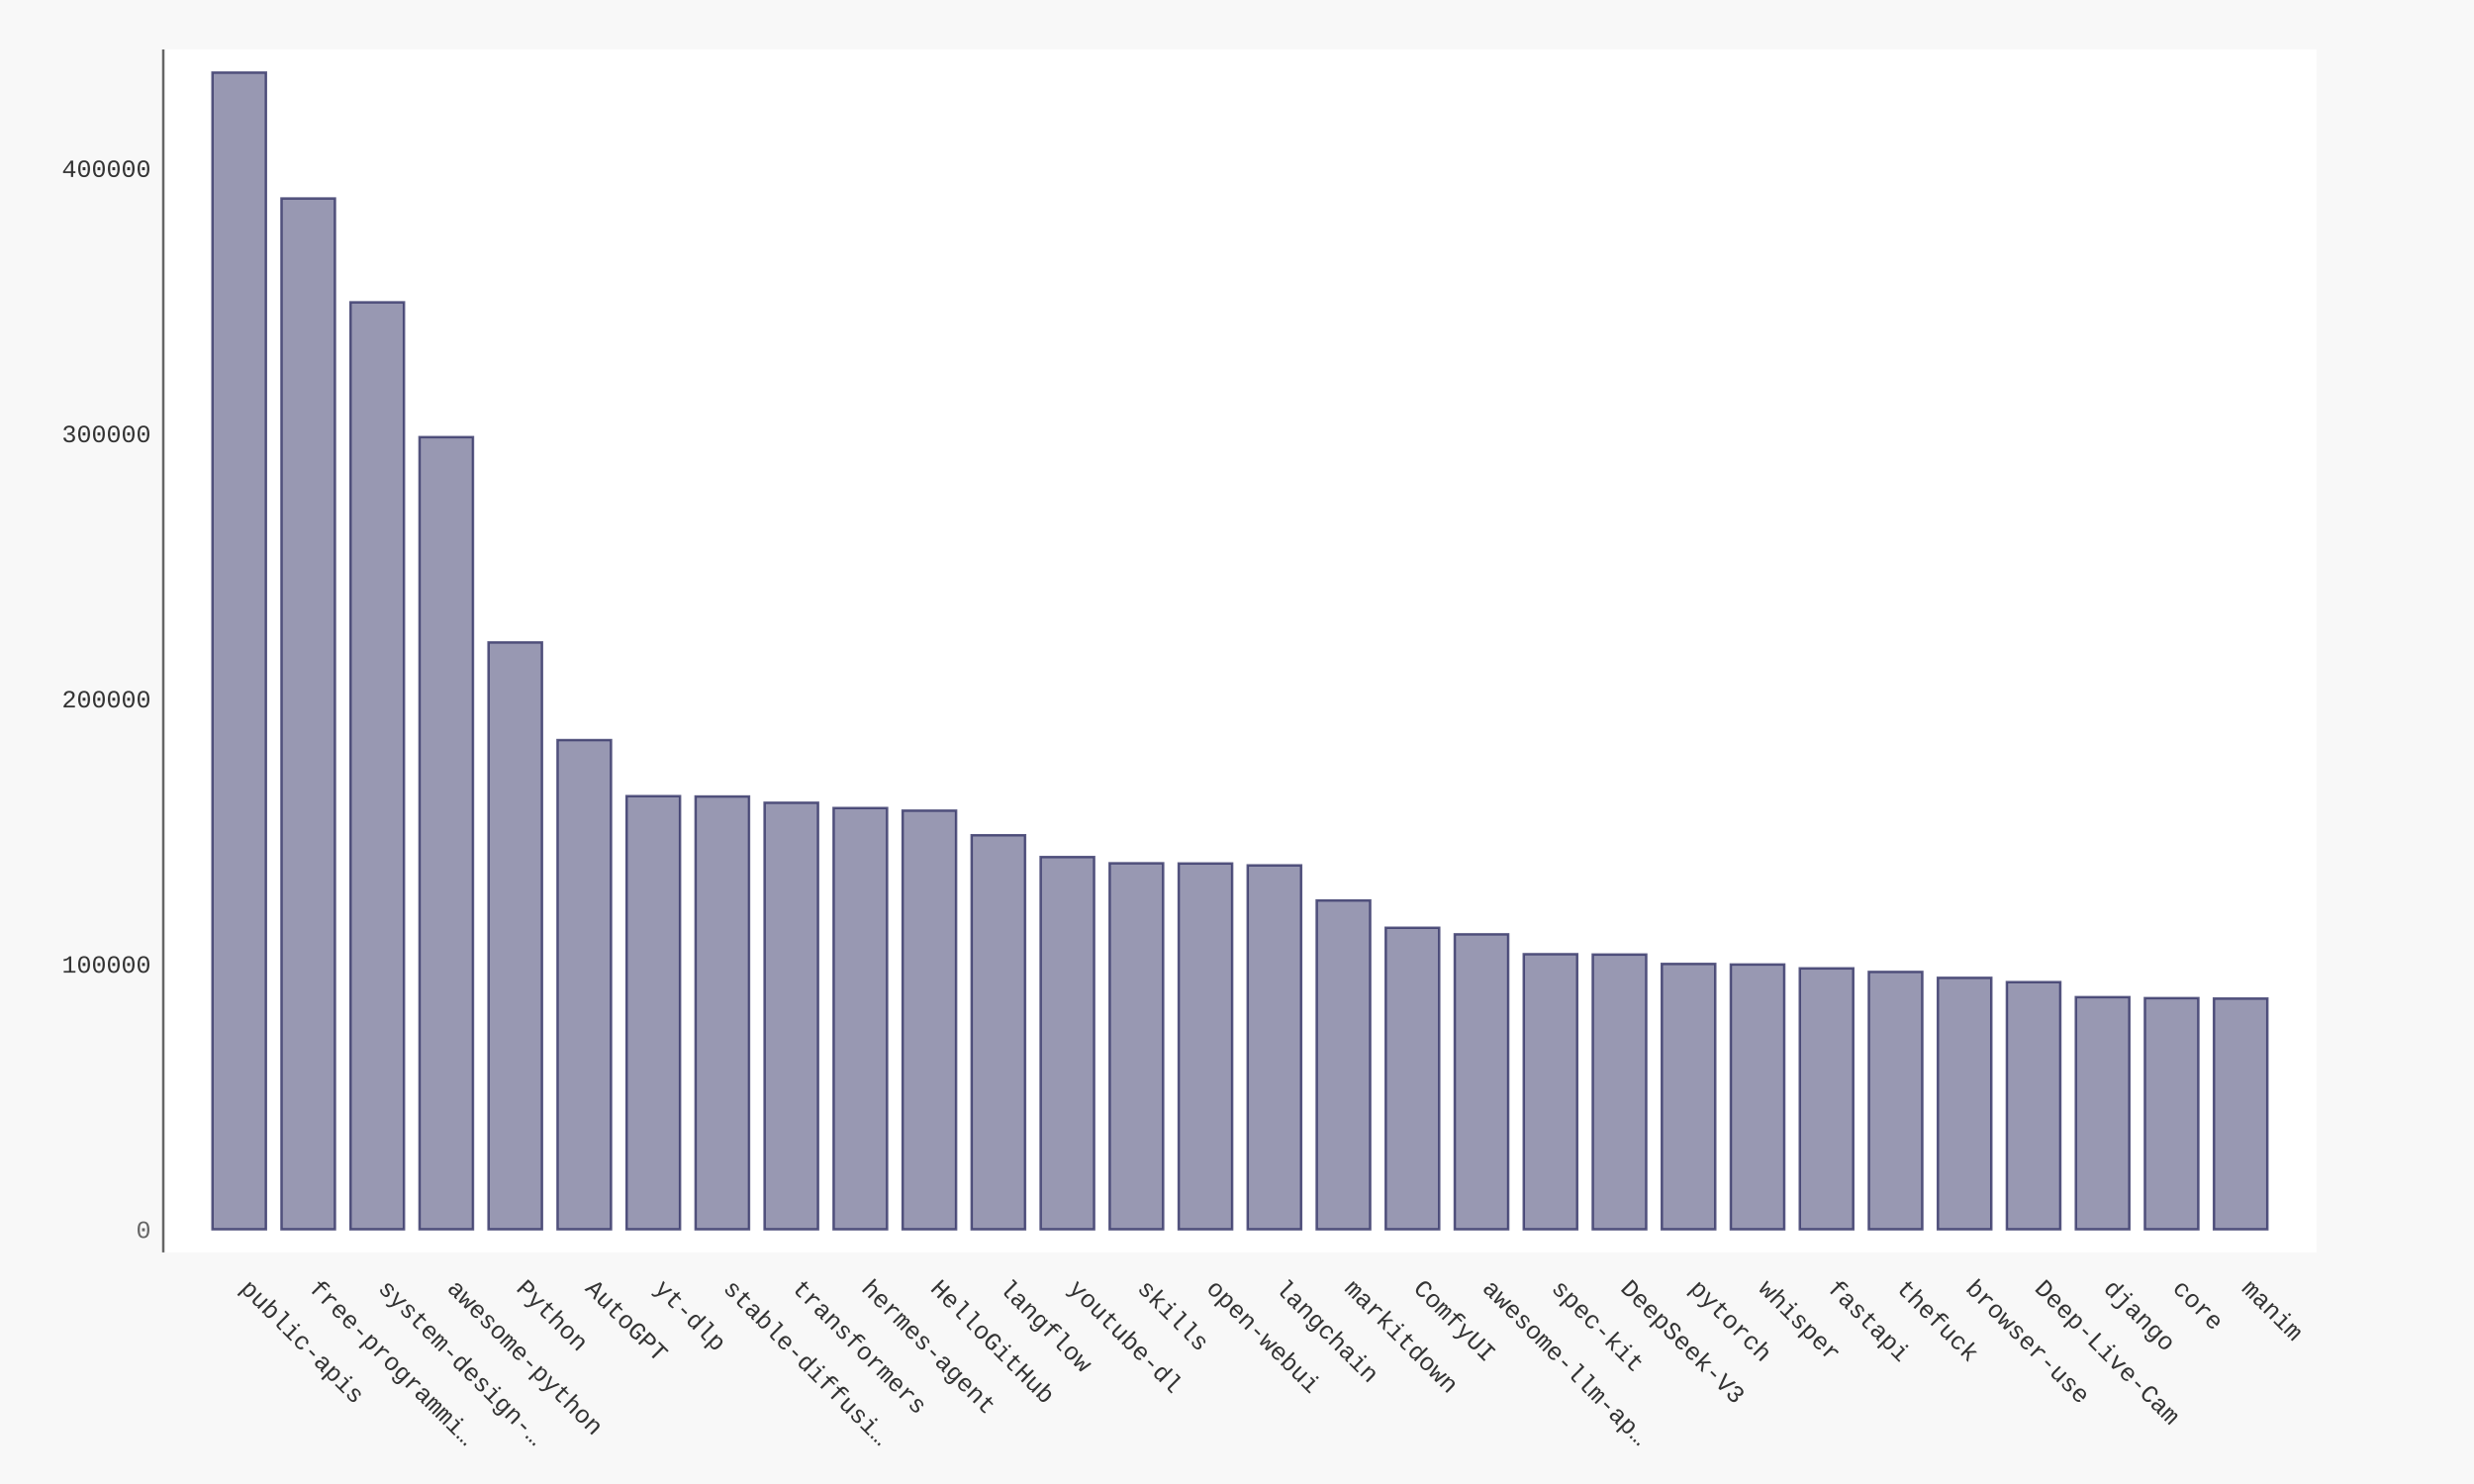
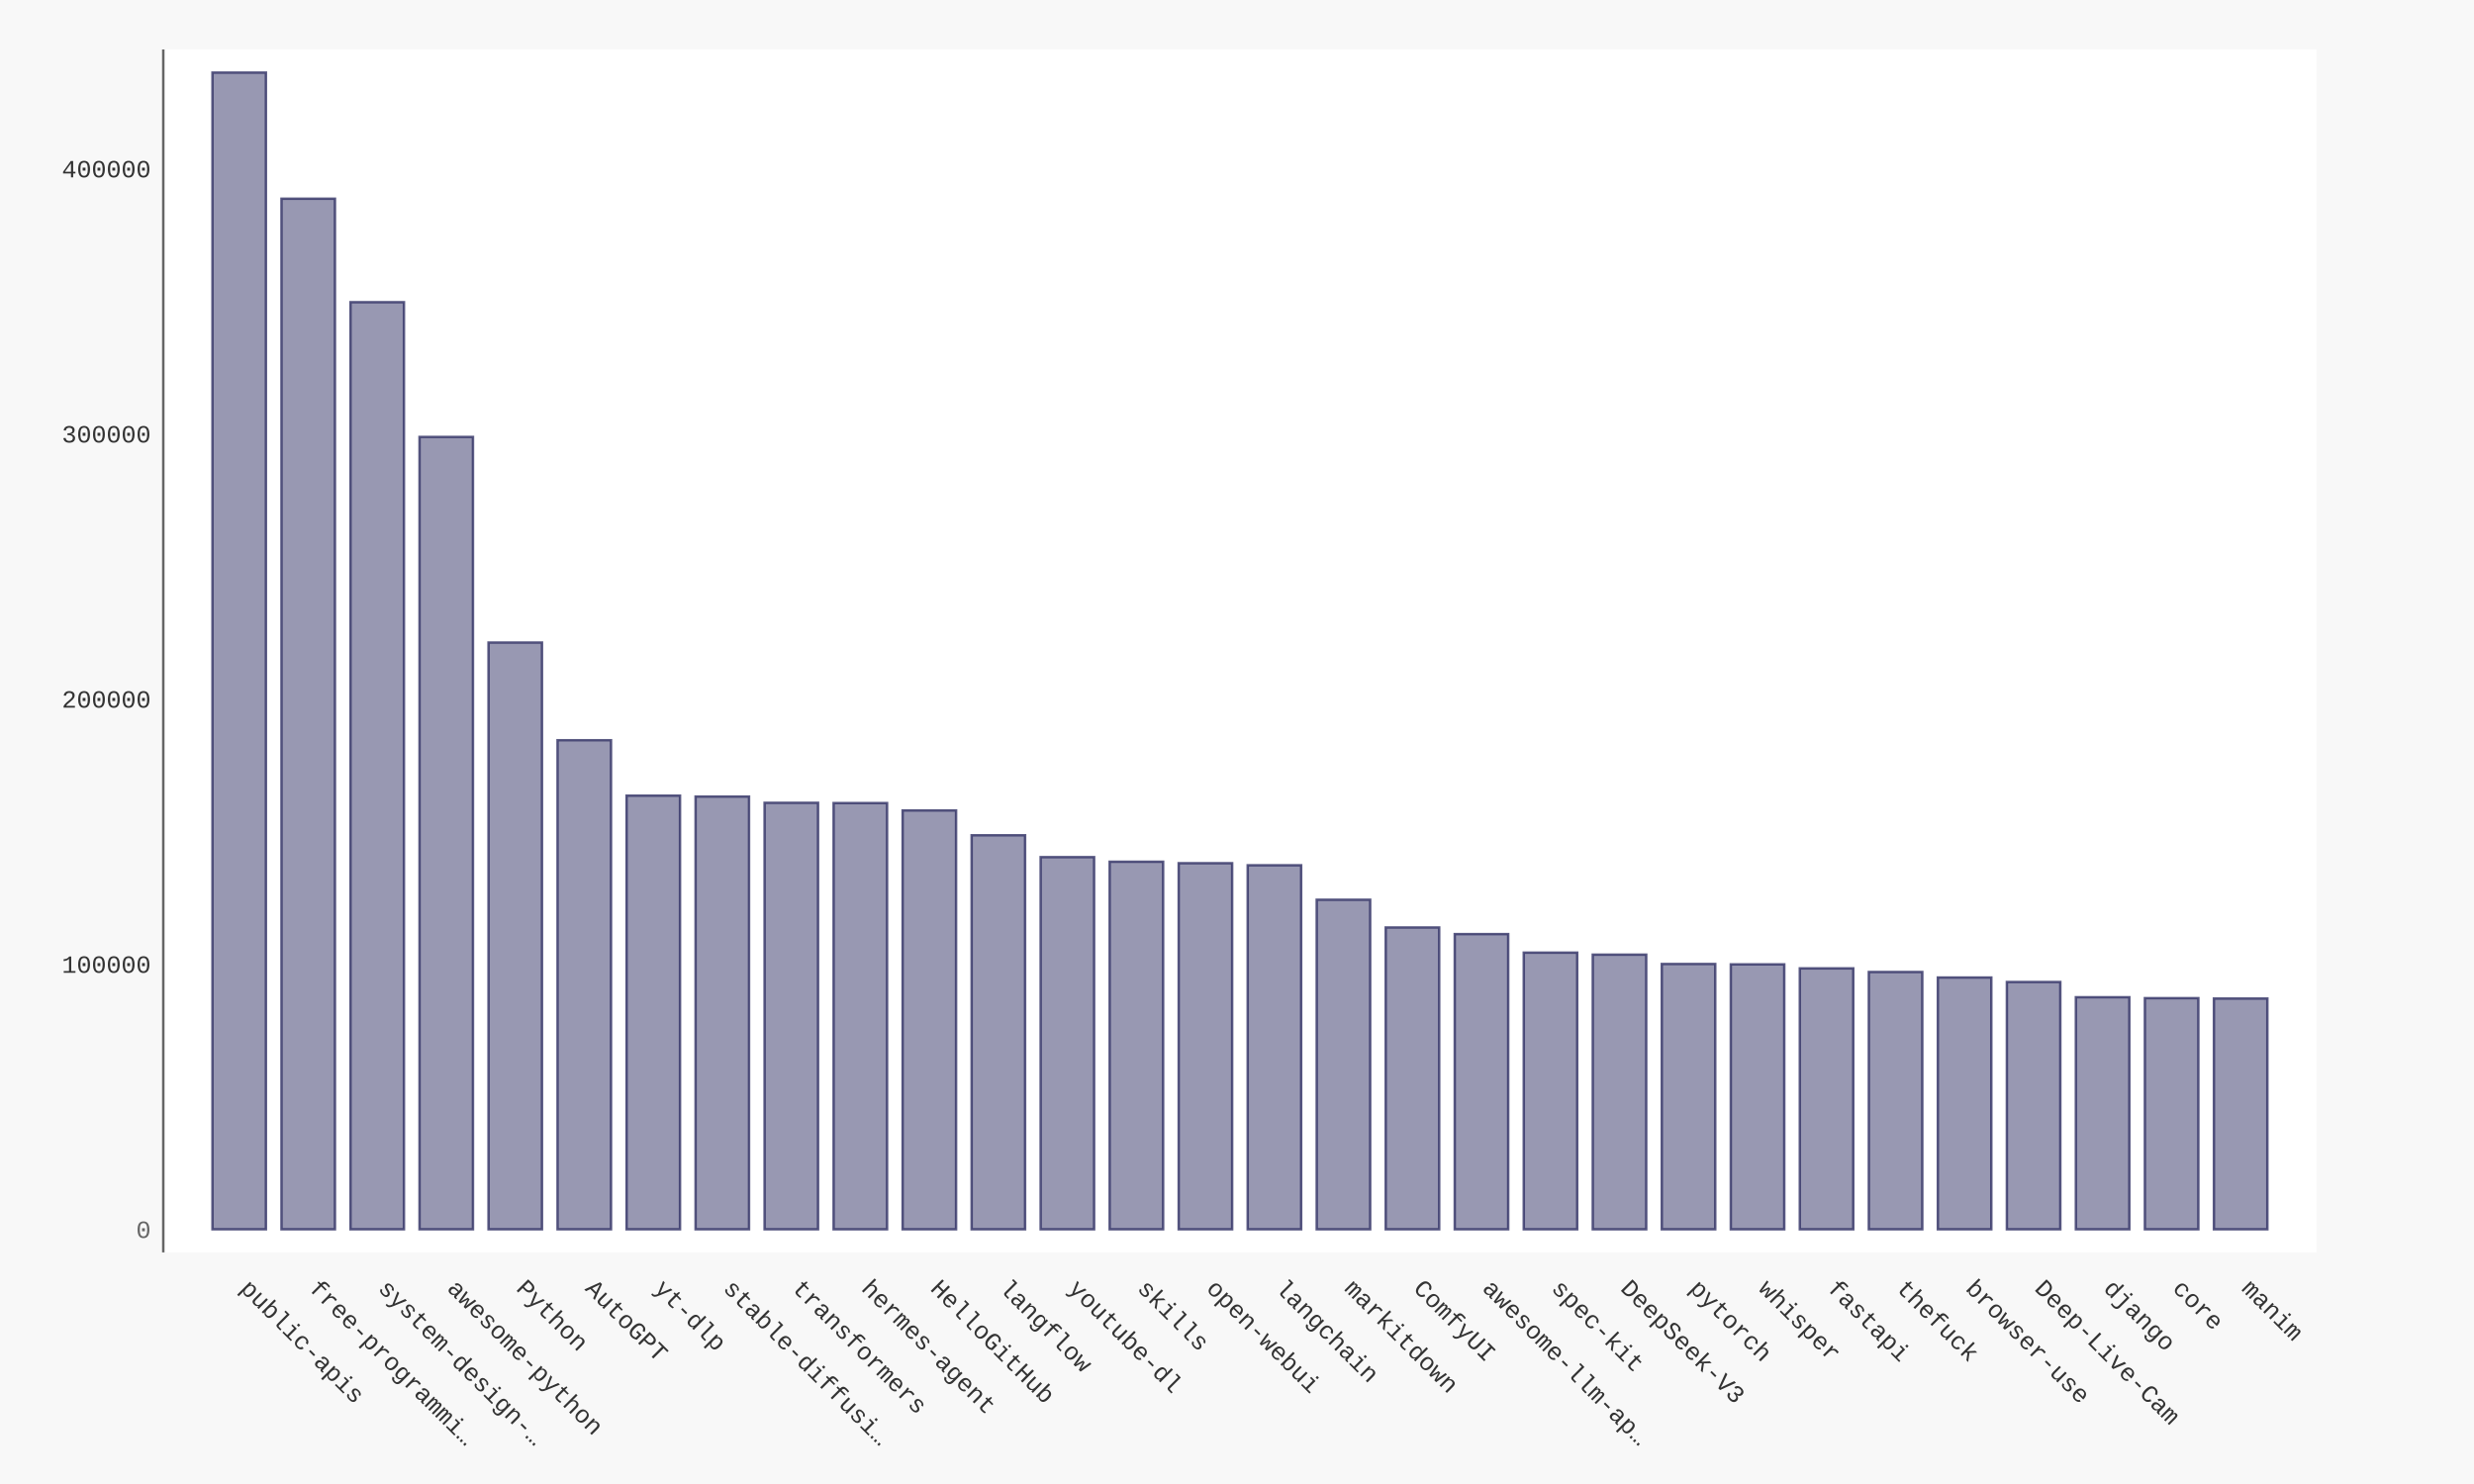
- <svg xmlns="http://www.w3.org/2000/svg" xmlns:xlink="http://www.w3.org/1999/xlink" id="chart-88fb2766-06ce-4520-aeb8-93f33e904a75" class="pygal-chart" viewBox="0 0 1000 600">
+ <svg xmlns="http://www.w3.org/2000/svg" xmlns:xlink="http://www.w3.org/1999/xlink" id="chart-e75b6e9d-e139-4669-ac33-d00c74ab5d99" class="pygal-chart" viewBox="0 0 1000 600">
  <defs>
-     <style type="text/css">#chart-88fb2766-06ce-4520-aeb8-93f33e904a75{-webkit-user-select:none;-webkit-font-smoothing:antialiased;font-family:Consolas,"Liberation Mono",Menlo,Courier,monospace}#chart-88fb2766-06ce-4520-aeb8-93f33e904a75 .title{font-family:Consolas,"Liberation Mono",Menlo,Courier,monospace;font-size:16px}#chart-88fb2766-06ce-4520-aeb8-93f33e904a75 .legends .legend text{font-family:Consolas,"Liberation Mono",Menlo,Courier,monospace;font-size:14px}#chart-88fb2766-06ce-4520-aeb8-93f33e904a75 .axis text{font-family:Consolas,"Liberation Mono",Menlo,Courier,monospace;font-size:10px}#chart-88fb2766-06ce-4520-aeb8-93f33e904a75 .axis text.major{font-family:Consolas,"Liberation Mono",Menlo,Courier,monospace;font-size:10px}#chart-88fb2766-06ce-4520-aeb8-93f33e904a75 .text-overlay text.value{font-family:Consolas,"Liberation Mono",Menlo,Courier,monospace;font-size:16px}#chart-88fb2766-06ce-4520-aeb8-93f33e904a75 .text-overlay text.label{font-family:Consolas,"Liberation Mono",Menlo,Courier,monospace;font-size:10px}#chart-88fb2766-06ce-4520-aeb8-93f33e904a75 .tooltip{font-family:Consolas,"Liberation Mono",Menlo,Courier,monospace;font-size:14px}#chart-88fb2766-06ce-4520-aeb8-93f33e904a75 text.no_data{font-family:Consolas,"Liberation Mono",Menlo,Courier,monospace;font-size:64px}
- #chart-88fb2766-06ce-4520-aeb8-93f33e904a75{background-color:#f8f8f8}#chart-88fb2766-06ce-4520-aeb8-93f33e904a75 path,#chart-88fb2766-06ce-4520-aeb8-93f33e904a75 line,#chart-88fb2766-06ce-4520-aeb8-93f33e904a75 rect,#chart-88fb2766-06ce-4520-aeb8-93f33e904a75 circle{-webkit-transition:250ms ease-in;-moz-transition:250ms ease-in;transition:250ms ease-in}#chart-88fb2766-06ce-4520-aeb8-93f33e904a75 .graph &gt; .background{fill:#f8f8f8}#chart-88fb2766-06ce-4520-aeb8-93f33e904a75 .plot &gt; .background{fill:#ffffff}#chart-88fb2766-06ce-4520-aeb8-93f33e904a75 .graph{fill:#333}#chart-88fb2766-06ce-4520-aeb8-93f33e904a75 text.no_data{fill:#666}#chart-88fb2766-06ce-4520-aeb8-93f33e904a75 .title{fill:#666}#chart-88fb2766-06ce-4520-aeb8-93f33e904a75 .legends .legend text{fill:#333}#chart-88fb2766-06ce-4520-aeb8-93f33e904a75 .legends .legend:hover text{fill:#666}#chart-88fb2766-06ce-4520-aeb8-93f33e904a75 .axis .line{stroke:#666}#chart-88fb2766-06ce-4520-aeb8-93f33e904a75 .axis .guide.line{stroke:rgba(0,0,0,0.5)}#chart-88fb2766-06ce-4520-aeb8-93f33e904a75 .axis .major.line{stroke:#333}#chart-88fb2766-06ce-4520-aeb8-93f33e904a75 .axis text.major{fill:#666}#chart-88fb2766-06ce-4520-aeb8-93f33e904a75 .axis.y .guides:hover .guide.line,#chart-88fb2766-06ce-4520-aeb8-93f33e904a75 .line-graph .axis.x .guides:hover .guide.line,#chart-88fb2766-06ce-4520-aeb8-93f33e904a75 .stackedline-graph .axis.x .guides:hover .guide.line,#chart-88fb2766-06ce-4520-aeb8-93f33e904a75 .xy-graph .axis.x .guides:hover .guide.line{stroke:#666}#chart-88fb2766-06ce-4520-aeb8-93f33e904a75 .axis .guides:hover text{fill:#666}#chart-88fb2766-06ce-4520-aeb8-93f33e904a75 .reactive{fill-opacity:.5;stroke-opacity:.8;stroke-width:1}#chart-88fb2766-06ce-4520-aeb8-93f33e904a75 .ci{stroke:#333}#chart-88fb2766-06ce-4520-aeb8-93f33e904a75 .reactive.active,#chart-88fb2766-06ce-4520-aeb8-93f33e904a75 .active .reactive{fill-opacity:.9;stroke-opacity:.9;stroke-width:4}#chart-88fb2766-06ce-4520-aeb8-93f33e904a75 .ci .reactive.active{stroke-width:1.5}#chart-88fb2766-06ce-4520-aeb8-93f33e904a75 .series text{fill:#666}#chart-88fb2766-06ce-4520-aeb8-93f33e904a75 .tooltip rect{fill:#ffffff;stroke:#666;-webkit-transition:opacity 250ms ease-in;-moz-transition:opacity 250ms ease-in;transition:opacity 250ms ease-in}#chart-88fb2766-06ce-4520-aeb8-93f33e904a75 .tooltip .label{fill:#333}#chart-88fb2766-06ce-4520-aeb8-93f33e904a75 .tooltip .label{fill:#333}#chart-88fb2766-06ce-4520-aeb8-93f33e904a75 .tooltip .legend{font-size:.8em;fill:rgba(0,0,0,0.5)}#chart-88fb2766-06ce-4520-aeb8-93f33e904a75 .tooltip .x_label{font-size:.6em;fill:#666}#chart-88fb2766-06ce-4520-aeb8-93f33e904a75 .tooltip .xlink{font-size:.5em;text-decoration:underline}#chart-88fb2766-06ce-4520-aeb8-93f33e904a75 .tooltip .value{font-size:1.5em}#chart-88fb2766-06ce-4520-aeb8-93f33e904a75 .bound{font-size:.5em}#chart-88fb2766-06ce-4520-aeb8-93f33e904a75 .max-value{font-size:.75em;fill:rgba(0,0,0,0.5)}#chart-88fb2766-06ce-4520-aeb8-93f33e904a75 .map-element{fill:#ffffff;stroke:rgba(0,0,0,0.5) !important}#chart-88fb2766-06ce-4520-aeb8-93f33e904a75 .map-element .reactive{fill-opacity:inherit;stroke-opacity:inherit}#chart-88fb2766-06ce-4520-aeb8-93f33e904a75 .color-0,#chart-88fb2766-06ce-4520-aeb8-93f33e904a75 .color-0 a:visited{stroke:#333366;fill:#333366}#chart-88fb2766-06ce-4520-aeb8-93f33e904a75 .text-overlay .color-0 text{fill:black}
- #chart-88fb2766-06ce-4520-aeb8-93f33e904a75 text.no_data{text-anchor:middle}#chart-88fb2766-06ce-4520-aeb8-93f33e904a75 .guide.line{fill:none}#chart-88fb2766-06ce-4520-aeb8-93f33e904a75 .centered{text-anchor:middle}#chart-88fb2766-06ce-4520-aeb8-93f33e904a75 .title{text-anchor:middle}#chart-88fb2766-06ce-4520-aeb8-93f33e904a75 .legends .legend text{fill-opacity:1}#chart-88fb2766-06ce-4520-aeb8-93f33e904a75 .axis.x text{text-anchor:middle}#chart-88fb2766-06ce-4520-aeb8-93f33e904a75 .axis.x:not(.web) text[transform]{text-anchor:start}#chart-88fb2766-06ce-4520-aeb8-93f33e904a75 .axis.x:not(.web) text[transform].backwards{text-anchor:end}#chart-88fb2766-06ce-4520-aeb8-93f33e904a75 .axis.y text{text-anchor:end}#chart-88fb2766-06ce-4520-aeb8-93f33e904a75 .axis.y text[transform].backwards{text-anchor:start}#chart-88fb2766-06ce-4520-aeb8-93f33e904a75 .axis.y2 text{text-anchor:start}#chart-88fb2766-06ce-4520-aeb8-93f33e904a75 .axis.y2 text[transform].backwards{text-anchor:end}#chart-88fb2766-06ce-4520-aeb8-93f33e904a75 .axis .guide.line{stroke-dasharray:4,4;stroke:black}#chart-88fb2766-06ce-4520-aeb8-93f33e904a75 .axis .major.guide.line{stroke-dasharray:6,6;stroke:black}#chart-88fb2766-06ce-4520-aeb8-93f33e904a75 .horizontal .axis.y .guide.line,#chart-88fb2766-06ce-4520-aeb8-93f33e904a75 .horizontal .axis.y2 .guide.line,#chart-88fb2766-06ce-4520-aeb8-93f33e904a75 .vertical .axis.x .guide.line{opacity:0}#chart-88fb2766-06ce-4520-aeb8-93f33e904a75 .horizontal .axis.always_show .guide.line,#chart-88fb2766-06ce-4520-aeb8-93f33e904a75 .vertical .axis.always_show .guide.line{opacity:1 !important}#chart-88fb2766-06ce-4520-aeb8-93f33e904a75 .axis.y .guides:hover .guide.line,#chart-88fb2766-06ce-4520-aeb8-93f33e904a75 .axis.y2 .guides:hover .guide.line,#chart-88fb2766-06ce-4520-aeb8-93f33e904a75 .axis.x .guides:hover .guide.line{opacity:1}#chart-88fb2766-06ce-4520-aeb8-93f33e904a75 .axis .guides:hover text{opacity:1}#chart-88fb2766-06ce-4520-aeb8-93f33e904a75 .nofill{fill:none}#chart-88fb2766-06ce-4520-aeb8-93f33e904a75 .subtle-fill{fill-opacity:.2}#chart-88fb2766-06ce-4520-aeb8-93f33e904a75 .dot{stroke-width:1px;fill-opacity:1;stroke-opacity:1}#chart-88fb2766-06ce-4520-aeb8-93f33e904a75 .dot.active{stroke-width:5px}#chart-88fb2766-06ce-4520-aeb8-93f33e904a75 .dot.negative{fill:transparent}#chart-88fb2766-06ce-4520-aeb8-93f33e904a75 text,#chart-88fb2766-06ce-4520-aeb8-93f33e904a75 tspan{stroke:none !important}#chart-88fb2766-06ce-4520-aeb8-93f33e904a75 .series text.active{opacity:1}#chart-88fb2766-06ce-4520-aeb8-93f33e904a75 .tooltip rect{fill-opacity:.95;stroke-width:.5}#chart-88fb2766-06ce-4520-aeb8-93f33e904a75 .tooltip text{fill-opacity:1}#chart-88fb2766-06ce-4520-aeb8-93f33e904a75 .showable{visibility:hidden}#chart-88fb2766-06ce-4520-aeb8-93f33e904a75 .showable.shown{visibility:visible}#chart-88fb2766-06ce-4520-aeb8-93f33e904a75 .gauge-background{fill:rgba(229,229,229,1);stroke:none}#chart-88fb2766-06ce-4520-aeb8-93f33e904a75 .bg-lines{stroke:#f8f8f8;stroke-width:2px}</style>
+     <style type="text/css">#chart-e75b6e9d-e139-4669-ac33-d00c74ab5d99{-webkit-user-select:none;-webkit-font-smoothing:antialiased;font-family:Consolas,"Liberation Mono",Menlo,Courier,monospace}#chart-e75b6e9d-e139-4669-ac33-d00c74ab5d99 .title{font-family:Consolas,"Liberation Mono",Menlo,Courier,monospace;font-size:16px}#chart-e75b6e9d-e139-4669-ac33-d00c74ab5d99 .legends .legend text{font-family:Consolas,"Liberation Mono",Menlo,Courier,monospace;font-size:14px}#chart-e75b6e9d-e139-4669-ac33-d00c74ab5d99 .axis text{font-family:Consolas,"Liberation Mono",Menlo,Courier,monospace;font-size:10px}#chart-e75b6e9d-e139-4669-ac33-d00c74ab5d99 .axis text.major{font-family:Consolas,"Liberation Mono",Menlo,Courier,monospace;font-size:10px}#chart-e75b6e9d-e139-4669-ac33-d00c74ab5d99 .text-overlay text.value{font-family:Consolas,"Liberation Mono",Menlo,Courier,monospace;font-size:16px}#chart-e75b6e9d-e139-4669-ac33-d00c74ab5d99 .text-overlay text.label{font-family:Consolas,"Liberation Mono",Menlo,Courier,monospace;font-size:10px}#chart-e75b6e9d-e139-4669-ac33-d00c74ab5d99 .tooltip{font-family:Consolas,"Liberation Mono",Menlo,Courier,monospace;font-size:14px}#chart-e75b6e9d-e139-4669-ac33-d00c74ab5d99 text.no_data{font-family:Consolas,"Liberation Mono",Menlo,Courier,monospace;font-size:64px}
+ #chart-e75b6e9d-e139-4669-ac33-d00c74ab5d99{background-color:#f8f8f8}#chart-e75b6e9d-e139-4669-ac33-d00c74ab5d99 path,#chart-e75b6e9d-e139-4669-ac33-d00c74ab5d99 line,#chart-e75b6e9d-e139-4669-ac33-d00c74ab5d99 rect,#chart-e75b6e9d-e139-4669-ac33-d00c74ab5d99 circle{-webkit-transition:250ms ease-in;-moz-transition:250ms ease-in;transition:250ms ease-in}#chart-e75b6e9d-e139-4669-ac33-d00c74ab5d99 .graph &gt; .background{fill:#f8f8f8}#chart-e75b6e9d-e139-4669-ac33-d00c74ab5d99 .plot &gt; .background{fill:#ffffff}#chart-e75b6e9d-e139-4669-ac33-d00c74ab5d99 .graph{fill:#333}#chart-e75b6e9d-e139-4669-ac33-d00c74ab5d99 text.no_data{fill:#666}#chart-e75b6e9d-e139-4669-ac33-d00c74ab5d99 .title{fill:#666}#chart-e75b6e9d-e139-4669-ac33-d00c74ab5d99 .legends .legend text{fill:#333}#chart-e75b6e9d-e139-4669-ac33-d00c74ab5d99 .legends .legend:hover text{fill:#666}#chart-e75b6e9d-e139-4669-ac33-d00c74ab5d99 .axis .line{stroke:#666}#chart-e75b6e9d-e139-4669-ac33-d00c74ab5d99 .axis .guide.line{stroke:rgba(0,0,0,0.5)}#chart-e75b6e9d-e139-4669-ac33-d00c74ab5d99 .axis .major.line{stroke:#333}#chart-e75b6e9d-e139-4669-ac33-d00c74ab5d99 .axis text.major{fill:#666}#chart-e75b6e9d-e139-4669-ac33-d00c74ab5d99 .axis.y .guides:hover .guide.line,#chart-e75b6e9d-e139-4669-ac33-d00c74ab5d99 .line-graph .axis.x .guides:hover .guide.line,#chart-e75b6e9d-e139-4669-ac33-d00c74ab5d99 .stackedline-graph .axis.x .guides:hover .guide.line,#chart-e75b6e9d-e139-4669-ac33-d00c74ab5d99 .xy-graph .axis.x .guides:hover .guide.line{stroke:#666}#chart-e75b6e9d-e139-4669-ac33-d00c74ab5d99 .axis .guides:hover text{fill:#666}#chart-e75b6e9d-e139-4669-ac33-d00c74ab5d99 .reactive{fill-opacity:.5;stroke-opacity:.8;stroke-width:1}#chart-e75b6e9d-e139-4669-ac33-d00c74ab5d99 .ci{stroke:#333}#chart-e75b6e9d-e139-4669-ac33-d00c74ab5d99 .reactive.active,#chart-e75b6e9d-e139-4669-ac33-d00c74ab5d99 .active .reactive{fill-opacity:.9;stroke-opacity:.9;stroke-width:4}#chart-e75b6e9d-e139-4669-ac33-d00c74ab5d99 .ci .reactive.active{stroke-width:1.5}#chart-e75b6e9d-e139-4669-ac33-d00c74ab5d99 .series text{fill:#666}#chart-e75b6e9d-e139-4669-ac33-d00c74ab5d99 .tooltip rect{fill:#ffffff;stroke:#666;-webkit-transition:opacity 250ms ease-in;-moz-transition:opacity 250ms ease-in;transition:opacity 250ms ease-in}#chart-e75b6e9d-e139-4669-ac33-d00c74ab5d99 .tooltip .label{fill:#333}#chart-e75b6e9d-e139-4669-ac33-d00c74ab5d99 .tooltip .label{fill:#333}#chart-e75b6e9d-e139-4669-ac33-d00c74ab5d99 .tooltip .legend{font-size:.8em;fill:rgba(0,0,0,0.5)}#chart-e75b6e9d-e139-4669-ac33-d00c74ab5d99 .tooltip .x_label{font-size:.6em;fill:#666}#chart-e75b6e9d-e139-4669-ac33-d00c74ab5d99 .tooltip .xlink{font-size:.5em;text-decoration:underline}#chart-e75b6e9d-e139-4669-ac33-d00c74ab5d99 .tooltip .value{font-size:1.5em}#chart-e75b6e9d-e139-4669-ac33-d00c74ab5d99 .bound{font-size:.5em}#chart-e75b6e9d-e139-4669-ac33-d00c74ab5d99 .max-value{font-size:.75em;fill:rgba(0,0,0,0.5)}#chart-e75b6e9d-e139-4669-ac33-d00c74ab5d99 .map-element{fill:#ffffff;stroke:rgba(0,0,0,0.5) !important}#chart-e75b6e9d-e139-4669-ac33-d00c74ab5d99 .map-element .reactive{fill-opacity:inherit;stroke-opacity:inherit}#chart-e75b6e9d-e139-4669-ac33-d00c74ab5d99 .color-0,#chart-e75b6e9d-e139-4669-ac33-d00c74ab5d99 .color-0 a:visited{stroke:#333366;fill:#333366}#chart-e75b6e9d-e139-4669-ac33-d00c74ab5d99 .text-overlay .color-0 text{fill:black}
+ #chart-e75b6e9d-e139-4669-ac33-d00c74ab5d99 text.no_data{text-anchor:middle}#chart-e75b6e9d-e139-4669-ac33-d00c74ab5d99 .guide.line{fill:none}#chart-e75b6e9d-e139-4669-ac33-d00c74ab5d99 .centered{text-anchor:middle}#chart-e75b6e9d-e139-4669-ac33-d00c74ab5d99 .title{text-anchor:middle}#chart-e75b6e9d-e139-4669-ac33-d00c74ab5d99 .legends .legend text{fill-opacity:1}#chart-e75b6e9d-e139-4669-ac33-d00c74ab5d99 .axis.x text{text-anchor:middle}#chart-e75b6e9d-e139-4669-ac33-d00c74ab5d99 .axis.x:not(.web) text[transform]{text-anchor:start}#chart-e75b6e9d-e139-4669-ac33-d00c74ab5d99 .axis.x:not(.web) text[transform].backwards{text-anchor:end}#chart-e75b6e9d-e139-4669-ac33-d00c74ab5d99 .axis.y text{text-anchor:end}#chart-e75b6e9d-e139-4669-ac33-d00c74ab5d99 .axis.y text[transform].backwards{text-anchor:start}#chart-e75b6e9d-e139-4669-ac33-d00c74ab5d99 .axis.y2 text{text-anchor:start}#chart-e75b6e9d-e139-4669-ac33-d00c74ab5d99 .axis.y2 text[transform].backwards{text-anchor:end}#chart-e75b6e9d-e139-4669-ac33-d00c74ab5d99 .axis .guide.line{stroke-dasharray:4,4;stroke:black}#chart-e75b6e9d-e139-4669-ac33-d00c74ab5d99 .axis .major.guide.line{stroke-dasharray:6,6;stroke:black}#chart-e75b6e9d-e139-4669-ac33-d00c74ab5d99 .horizontal .axis.y .guide.line,#chart-e75b6e9d-e139-4669-ac33-d00c74ab5d99 .horizontal .axis.y2 .guide.line,#chart-e75b6e9d-e139-4669-ac33-d00c74ab5d99 .vertical .axis.x .guide.line{opacity:0}#chart-e75b6e9d-e139-4669-ac33-d00c74ab5d99 .horizontal .axis.always_show .guide.line,#chart-e75b6e9d-e139-4669-ac33-d00c74ab5d99 .vertical .axis.always_show .guide.line{opacity:1 !important}#chart-e75b6e9d-e139-4669-ac33-d00c74ab5d99 .axis.y .guides:hover .guide.line,#chart-e75b6e9d-e139-4669-ac33-d00c74ab5d99 .axis.y2 .guides:hover .guide.line,#chart-e75b6e9d-e139-4669-ac33-d00c74ab5d99 .axis.x .guides:hover .guide.line{opacity:1}#chart-e75b6e9d-e139-4669-ac33-d00c74ab5d99 .axis .guides:hover text{opacity:1}#chart-e75b6e9d-e139-4669-ac33-d00c74ab5d99 .nofill{fill:none}#chart-e75b6e9d-e139-4669-ac33-d00c74ab5d99 .subtle-fill{fill-opacity:.2}#chart-e75b6e9d-e139-4669-ac33-d00c74ab5d99 .dot{stroke-width:1px;fill-opacity:1;stroke-opacity:1}#chart-e75b6e9d-e139-4669-ac33-d00c74ab5d99 .dot.active{stroke-width:5px}#chart-e75b6e9d-e139-4669-ac33-d00c74ab5d99 .dot.negative{fill:transparent}#chart-e75b6e9d-e139-4669-ac33-d00c74ab5d99 text,#chart-e75b6e9d-e139-4669-ac33-d00c74ab5d99 tspan{stroke:none !important}#chart-e75b6e9d-e139-4669-ac33-d00c74ab5d99 .series text.active{opacity:1}#chart-e75b6e9d-e139-4669-ac33-d00c74ab5d99 .tooltip rect{fill-opacity:.95;stroke-width:.5}#chart-e75b6e9d-e139-4669-ac33-d00c74ab5d99 .tooltip text{fill-opacity:1}#chart-e75b6e9d-e139-4669-ac33-d00c74ab5d99 .showable{visibility:hidden}#chart-e75b6e9d-e139-4669-ac33-d00c74ab5d99 .showable.shown{visibility:visible}#chart-e75b6e9d-e139-4669-ac33-d00c74ab5d99 .gauge-background{fill:rgba(229,229,229,1);stroke:none}#chart-e75b6e9d-e139-4669-ac33-d00c74ab5d99 .bg-lines{stroke:#f8f8f8;stroke-width:2px}</style>
  </defs>
  <g class="graph bar-graph vertical">
    <rect x="0" y="0" width="1000" height="600" class="background" />
    <g transform="translate(66, 20)" class="plot">
      <rect x="0" y="0" width="870.36" height="486.36" class="background" />
      <g class="axis y">
        <g class="guides">
          <text x="-5" y="480.507" class="major">0</text>
        </g>
        <g class="guides">
-           <text x="-5" y="373.265" class="">100000</text>
-         </g>
-         <g class="guides">
-           <text x="-5" y="266.022" class="">200000</text>
-         </g>
-         <g class="guides">
-           <text x="-5" y="158.78" class="">300000</text>
-         </g>
-         <g class="guides">
-           <text x="-5" y="51.538" class="">400000</text>
+           <text x="-5" y="373.306" class="">100000</text>
+         </g>
+         <g class="guides">
+           <text x="-5" y="266.105" class="">200000</text>
+         </g>
+         <g class="guides">
+           <text x="-5" y="158.903" class="">300000</text>
+         </g>
+         <g class="guides">
+           <text x="-5" y="51.702" class="">400000</text>
        </g>
      </g>
      <g class="axis x">
        <path d="M0 0 v486.36" class="line" />
        <g class="guides">
          <path d="M30.686 0 v486.36" class="guide line" />
          <text x="30.686" y="501.36" class="" transform="rotate(45 30.68578 501.3604)">public-apis</text>
        </g>
        <g class="guides">
          <path d="M58.582 0 v486.36" class="guide line" />
          <text x="58.582" y="501.36" class="" transform="rotate(45 58.58195 501.3604)">free-programmi…</text>
        </g>
        <g class="guides">
          <path d="M86.478 0 v486.36" class="guide line" />
          <text x="86.478" y="501.36" class="" transform="rotate(45 86.47812 501.3604)">system-design-…</text>
        </g>
        <g class="guides">
          <path d="M114.374 0 v486.36" class="guide line" />
          <text x="114.374" y="501.36" class="" transform="rotate(45 114.3743 501.3604)">awesome-python</text>
        </g>
        <g class="guides">
          <path d="M142.27 0 v486.36" class="guide line" />
          <text x="142.27" y="501.36" class="" transform="rotate(45 142.2704 501.3604)">Python</text>
        </g>
        <g class="guides">
          <path d="M170.167 0 v486.36" class="guide line" />
          <text x="170.167" y="501.36" class="" transform="rotate(45 170.1666 501.3604)">AutoGPT</text>
        </g>
        <g class="guides">
          <path d="M198.063 0 v486.36" class="guide line" />
          <text x="198.063" y="501.36" class="" transform="rotate(45 198.0628 501.3604)">yt-dlp</text>
        </g>
        <g class="guides">
          <path d="M225.959 0 v486.36" class="guide line" />
          <text x="225.959" y="501.36" class="" transform="rotate(45 225.9589 501.3604)">stable-diffusi…</text>
        </g>
        <g class="guides">
          <path d="M253.855 0 v486.36" class="guide line" />
          <text x="253.855" y="501.36" class="" transform="rotate(45 253.8551 501.3604)">transformers</text>
        </g>
        <g class="guides">
          <path d="M281.751 0 v486.36" class="guide line" />
          <text x="281.751" y="501.36" class="" transform="rotate(45 281.7513 501.3604)">hermes-agent</text>
        </g>
        <g class="guides">
          <path d="M309.647 0 v486.36" class="guide line" />
          <text x="309.647" y="501.36" class="" transform="rotate(45 309.6474 501.3604)">HelloGitHub</text>
        </g>
        <g class="guides">
          <path d="M337.544 0 v486.36" class="guide line" />
          <text x="337.544" y="501.36" class="" transform="rotate(45 337.5436 501.3604)">langflow</text>
        </g>
        <g class="guides">
          <path d="M365.44 0 v486.36" class="guide line" />
          <text x="365.44" y="501.36" class="" transform="rotate(45 365.4398 501.3604)">youtube-dl</text>
        </g>
        <g class="guides">
          <path d="M393.336 0 v486.36" class="guide line" />
          <text x="393.336" y="501.36" class="" transform="rotate(45 393.3359 501.3604)">skills</text>
        </g>
        <g class="guides">
          <path d="M421.232 0 v486.36" class="guide line" />
          <text x="421.232" y="501.36" class="" transform="rotate(45 421.2321 501.3604)">open-webui</text>
        </g>
        <g class="guides">
          <path d="M449.128 0 v486.36" class="guide line" />
          <text x="449.128" y="501.36" class="" transform="rotate(45 449.1283 501.3604)">langchain</text>
        </g>
        <g class="guides">
          <path d="M477.024 0 v486.36" class="guide line" />
          <text x="477.024" y="501.36" class="" transform="rotate(45 477.0244 501.3604)">markitdown</text>
        </g>
        <g class="guides">
          <path d="M504.921 0 v486.36" class="guide line" />
          <text x="504.921" y="501.36" class="" transform="rotate(45 504.9206 501.3604)">ComfyUI</text>
        </g>
        <g class="guides">
          <path d="M532.817 0 v486.36" class="guide line" />
          <text x="532.817" y="501.36" class="" transform="rotate(45 532.8168 501.3604)">awesome-llm-ap…</text>
        </g>
        <g class="guides">
          <path d="M560.713 0 v486.36" class="guide line" />
          <text x="560.713" y="501.36" class="" transform="rotate(45 560.7129 501.3604)">spec-kit</text>
        </g>
        <g class="guides">
          <path d="M588.609 0 v486.36" class="guide line" />
          <text x="588.609" y="501.36" class="" transform="rotate(45 588.6091 501.3604)">DeepSeek-V3</text>
        </g>
        <g class="guides">
          <path d="M616.505 0 v486.36" class="guide line" />
          <text x="616.505" y="501.36" class="" transform="rotate(45 616.5053 501.3604)">pytorch</text>
        </g>
        <g class="guides">
          <path d="M644.401 0 v486.36" class="guide line" />
          <text x="644.401" y="501.36" class="" transform="rotate(45 644.4014 501.3604)">whisper</text>
        </g>
        <g class="guides">
          <path d="M672.298 0 v486.36" class="guide line" />
          <text x="672.298" y="501.36" class="" transform="rotate(45 672.2976 501.3604)">fastapi</text>
        </g>
        <g class="guides">
          <path d="M700.194 0 v486.36" class="guide line" />
          <text x="700.194" y="501.36" class="" transform="rotate(45 700.1938 501.3604)">thefuck</text>
        </g>
        <g class="guides">
          <path d="M728.09 0 v486.36" class="guide line" />
          <text x="728.09" y="501.36" class="" transform="rotate(45 728.0899 501.3604)">browser-use</text>
        </g>
        <g class="guides">
          <path d="M755.986 0 v486.36" class="guide line" />
          <text x="755.986" y="501.36" class="" transform="rotate(45 755.9861 501.3604)">Deep-Live-Cam</text>
        </g>
        <g class="guides">
          <path d="M783.882 0 v486.36" class="guide line" />
          <text x="783.882" y="501.36" class="" transform="rotate(45 783.8823 501.3604)">django</text>
        </g>
        <g class="guides">
          <path d="M811.778 0 v486.36" class="guide line" />
          <text x="811.778" y="501.36" class="" transform="rotate(45 811.7784 501.3604)">core</text>
        </g>
        <g class="guides">
          <path d="M839.675 0 v486.36" class="guide line" />
          <text x="839.675" y="501.36" class="" transform="rotate(45 839.6746 501.3604)">manim</text>
        </g>
      </g>
      <g class="series serie-0 color-0">
        <g class="bars">
          <g class="bar">
            <a target="_blank" xlink:href="https://github.com/public-apis/public-apis">
              <rect x="19.884" y="9.353" rx="0" ry="0" width="21.603" height="467.654" class="rect reactive tooltip-trigger" />
            </a>
          </g>
          <g class="bar">
            <a target="_blank" xlink:href="https://github.com/EbookFoundation/free-programming-books">
-               <rect x="47.781" y="60.247" rx="0" ry="0" width="21.603" height="416.76" class="rect reactive tooltip-trigger" />
+               <rect x="47.781" y="60.341" rx="0" ry="0" width="21.603" height="416.666" class="rect reactive tooltip-trigger" />
            </a>
          </g>
          <g class="bar">
            <a target="_blank" xlink:href="https://github.com/donnemartin/system-design-primer">
-               <rect x="75.677" y="102.234" rx="0" ry="0" width="21.603" height="374.774" class="rect reactive tooltip-trigger" />
+               <rect x="75.677" y="102.185" rx="0" ry="0" width="21.603" height="374.822" class="rect reactive tooltip-trigger" />
            </a>
          </g>
          <g class="bar">
            <a target="_blank" xlink:href="https://github.com/vinta/awesome-python">
-               <rect x="103.573" y="156.735" rx="0" ry="0" width="21.603" height="320.272" class="rect reactive tooltip-trigger" />
+               <rect x="103.573" y="156.664" rx="0" ry="0" width="21.603" height="320.343" class="rect reactive tooltip-trigger" />
            </a>
          </g>
          <g class="bar">
            <a target="_blank" xlink:href="https://github.com/TheAlgorithms/Python">
-               <rect x="131.469" y="239.745" rx="0" ry="0" width="21.603" height="237.262" class="rect reactive tooltip-trigger" />
+               <rect x="131.469" y="239.796" rx="0" ry="0" width="21.603" height="237.211" class="rect reactive tooltip-trigger" />
            </a>
          </g>
          <g class="bar">
            <a target="_blank" xlink:href="https://github.com/Significant-Gravitas/AutoGPT">
-               <rect x="159.365" y="279.223" rx="0" ry="0" width="21.603" height="197.784" class="rect reactive tooltip-trigger" />
+               <rect x="159.365" y="279.285" rx="0" ry="0" width="21.603" height="197.722" class="rect reactive tooltip-trigger" />
            </a>
          </g>
          <g class="bar">
            <a target="_blank" xlink:href="https://github.com/yt-dlp/yt-dlp">
-               <rect x="187.261" y="301.891" rx="0" ry="0" width="21.603" height="175.116" class="rect reactive tooltip-trigger" />
+               <rect x="187.261" y="301.696" rx="0" ry="0" width="21.603" height="175.312" class="rect reactive tooltip-trigger" />
            </a>
          </g>
          <g class="bar">
            <a target="_blank" xlink:href="https://github.com/AUTOMATIC1111/stable-diffusion-webui">
-               <rect x="215.158" y="302.029" rx="0" ry="0" width="21.603" height="174.978" class="rect reactive tooltip-trigger" />
+               <rect x="215.158" y="302.064" rx="0" ry="0" width="21.603" height="174.943" class="rect reactive tooltip-trigger" />
            </a>
          </g>
          <g class="bar">
            <a target="_blank" xlink:href="https://github.com/huggingface/transformers">
-               <rect x="243.054" y="304.566" rx="0" ry="0" width="21.603" height="172.442" class="rect reactive tooltip-trigger" />
+               <rect x="243.054" y="304.589" rx="0" ry="0" width="21.603" height="172.418" class="rect reactive tooltip-trigger" />
            </a>
          </g>
          <g class="bar">
            <a target="_blank" xlink:href="https://github.com/NousResearch/hermes-agent">
-               <rect x="270.95" y="306.703" rx="0" ry="0" width="21.603" height="170.304" class="rect reactive tooltip-trigger" />
+               <rect x="270.95" y="304.689" rx="0" ry="0" width="21.603" height="172.319" class="rect reactive tooltip-trigger" />
            </a>
          </g>
          <g class="bar">
            <a target="_blank" xlink:href="https://github.com/521xueweihan/HelloGitHub">
-               <rect x="298.846" y="307.757" rx="0" ry="0" width="21.603" height="169.25" class="rect reactive tooltip-trigger" />
+               <rect x="298.846" y="307.673" rx="0" ry="0" width="21.603" height="169.334" class="rect reactive tooltip-trigger" />
            </a>
          </g>
          <g class="bar">
            <a target="_blank" xlink:href="https://github.com/langflow-ai/langflow">
-               <rect x="326.742" y="317.697" rx="0" ry="0" width="21.603" height="159.311" class="rect reactive tooltip-trigger" />
+               <rect x="326.742" y="317.71" rx="0" ry="0" width="21.603" height="159.297" class="rect reactive tooltip-trigger" />
            </a>
          </g>
          <g class="bar">
            <a target="_blank" xlink:href="https://github.com/ytdl-org/youtube-dl">
-               <rect x="354.638" y="326.513" rx="0" ry="0" width="21.603" height="150.494" class="rect reactive tooltip-trigger" />
+               <rect x="354.638" y="326.552" rx="0" ry="0" width="21.603" height="150.455" class="rect reactive tooltip-trigger" />
            </a>
          </g>
          <g class="bar">
            <a target="_blank" xlink:href="https://github.com/anthropics/skills">
-               <rect x="382.535" y="329.033" rx="0" ry="0" width="21.603" height="147.974" class="rect reactive tooltip-trigger" />
+               <rect x="382.535" y="328.409" rx="0" ry="0" width="21.603" height="148.598" class="rect reactive tooltip-trigger" />
            </a>
          </g>
          <g class="bar">
            <a target="_blank" xlink:href="https://github.com/open-webui/open-webui">
-               <rect x="410.431" y="329.116" rx="0" ry="0" width="21.603" height="147.892" class="rect reactive tooltip-trigger" />
+               <rect x="410.431" y="329.004" rx="0" ry="0" width="21.603" height="148.003" class="rect reactive tooltip-trigger" />
            </a>
          </g>
          <g class="bar">
            <a target="_blank" xlink:href="https://github.com/langchain-ai/langchain">
-               <rect x="438.327" y="329.881" rx="0" ry="0" width="21.603" height="147.126" class="rect reactive tooltip-trigger" />
+               <rect x="438.327" y="329.842" rx="0" ry="0" width="21.603" height="147.165" class="rect reactive tooltip-trigger" />
            </a>
          </g>
          <g class="bar">
            <a target="_blank" xlink:href="https://github.com/microsoft/markitdown">
-               <rect x="466.223" y="344.07" rx="0" ry="0" width="21.603" height="132.938" class="rect reactive tooltip-trigger" />
+               <rect x="466.223" y="343.781" rx="0" ry="0" width="21.603" height="133.227" class="rect reactive tooltip-trigger" />
            </a>
          </g>
          <g class="bar">
            <a target="_blank" xlink:href="https://github.com/Comfy-Org/ComfyUI">
-               <rect x="494.119" y="355.108" rx="0" ry="0" width="21.603" height="121.899" class="rect reactive tooltip-trigger" />
+               <rect x="494.119" y="354.989" rx="0" ry="0" width="21.603" height="122.019" class="rect reactive tooltip-trigger" />
            </a>
          </g>
          <g class="bar">
            <a target="_blank" xlink:href="https://github.com/Shubhamsaboo/awesome-llm-apps">
-               <rect x="522.015" y="357.756" rx="0" ry="0" width="21.603" height="119.251" class="rect reactive tooltip-trigger" />
+               <rect x="522.015" y="357.661" rx="0" ry="0" width="21.603" height="119.346" class="rect reactive tooltip-trigger" />
            </a>
          </g>
          <g class="bar">
            <a target="_blank" xlink:href="https://github.com/github/spec-kit">
-               <rect x="549.912" y="365.789" rx="0" ry="0" width="21.603" height="111.218" class="rect reactive tooltip-trigger" />
+               <rect x="549.912" y="365.161" rx="0" ry="0" width="21.603" height="111.846" class="rect reactive tooltip-trigger" />
            </a>
          </g>
          <g class="bar">
            <a target="_blank" xlink:href="https://github.com/deepseek-ai/DeepSeek-V3">
-               <rect x="577.808" y="365.932" rx="0" ry="0" width="21.603" height="111.075" class="rect reactive tooltip-trigger" />
+               <rect x="577.808" y="365.975" rx="0" ry="0" width="21.603" height="111.033" class="rect reactive tooltip-trigger" />
            </a>
          </g>
          <g class="bar">
            <a target="_blank" xlink:href="https://github.com/pytorch/pytorch">
-               <rect x="605.704" y="369.726" rx="0" ry="0" width="21.603" height="107.281" class="rect reactive tooltip-trigger" />
+               <rect x="605.704" y="369.756" rx="0" ry="0" width="21.603" height="107.252" class="rect reactive tooltip-trigger" />
            </a>
          </g>
          <g class="bar">
            <a target="_blank" xlink:href="https://github.com/openai/whisper">
-               <rect x="633.6" y="369.96" rx="0" ry="0" width="21.603" height="107.047" class="rect reactive tooltip-trigger" />
+               <rect x="633.6" y="369.908" rx="0" ry="0" width="21.603" height="107.1" class="rect reactive tooltip-trigger" />
            </a>
          </g>
          <g class="bar">
            <a target="_blank" xlink:href="https://github.com/fastapi/fastapi">
-               <rect x="661.496" y="371.518" rx="0" ry="0" width="21.603" height="105.489" class="rect reactive tooltip-trigger" />
+               <rect x="661.496" y="371.527" rx="0" ry="0" width="21.603" height="105.481" class="rect reactive tooltip-trigger" />
            </a>
          </g>
          <g class="bar">
            <a target="_blank" xlink:href="https://github.com/nvbn/thefuck">
-               <rect x="689.392" y="372.96" rx="0" ry="0" width="21.603" height="104.048" class="rect reactive tooltip-trigger" />
+               <rect x="689.392" y="372.993" rx="0" ry="0" width="21.603" height="104.014" class="rect reactive tooltip-trigger" />
            </a>
          </g>
          <g class="bar">
            <a target="_blank" xlink:href="https://github.com/browser-use/browser-use">
-               <rect x="717.289" y="375.351" rx="0" ry="0" width="21.603" height="101.656" class="rect reactive tooltip-trigger" />
+               <rect x="717.289" y="375.222" rx="0" ry="0" width="21.603" height="101.786" class="rect reactive tooltip-trigger" />
            </a>
          </g>
          <g class="bar">
            <a target="_blank" xlink:href="https://github.com/hacksider/Deep-Live-Cam">
-               <rect x="745.185" y="377.085" rx="0" ry="0" width="21.603" height="99.922" class="rect reactive tooltip-trigger" />
+               <rect x="745.185" y="377.041" rx="0" ry="0" width="21.603" height="99.966" class="rect reactive tooltip-trigger" />
            </a>
          </g>
          <g class="bar">
            <a target="_blank" xlink:href="https://github.com/django/django">
-               <rect x="773.081" y="383.155" rx="0" ry="0" width="21.603" height="93.852" class="rect reactive tooltip-trigger" />
+               <rect x="773.081" y="383.192" rx="0" ry="0" width="21.603" height="93.815" class="rect reactive tooltip-trigger" />
            </a>
          </g>
          <g class="bar">
            <a target="_blank" xlink:href="https://github.com/home-assistant/core">
-               <rect x="800.977" y="383.554" rx="0" ry="0" width="21.603" height="93.453" class="rect reactive tooltip-trigger" />
+               <rect x="800.977" y="383.565" rx="0" ry="0" width="21.603" height="93.442" class="rect reactive tooltip-trigger" />
            </a>
          </g>
          <g class="bar">
            <a target="_blank" xlink:href="https://github.com/3b1b/manim">
-               <rect x="828.873" y="383.731" rx="0" ry="0" width="21.603" height="93.276" class="rect reactive tooltip-trigger" />
+               <rect x="828.873" y="383.725" rx="0" ry="0" width="21.603" height="93.282" class="rect reactive tooltip-trigger" />
            </a>
          </g>
        </g>
      </g>
    </g>
    <g class="titles" />
    <g transform="translate(66, 20)" class="plot overlay">
      <g class="series serie-0 color-0" />
    </g>
    <g transform="translate(66, 20)" class="plot text-overlay">
      <g class="series serie-0 color-0" />
    </g>
    <g transform="translate(66, 20)" class="plot tooltip-overlay">
      <g transform="translate(0 0)" style="opacity: 0" class="tooltip">
        <rect rx="0" ry="0" width="0" height="0" class="tooltip-box" />
        <g class="text" />
      </g>
    </g>
  </g>
</svg>
